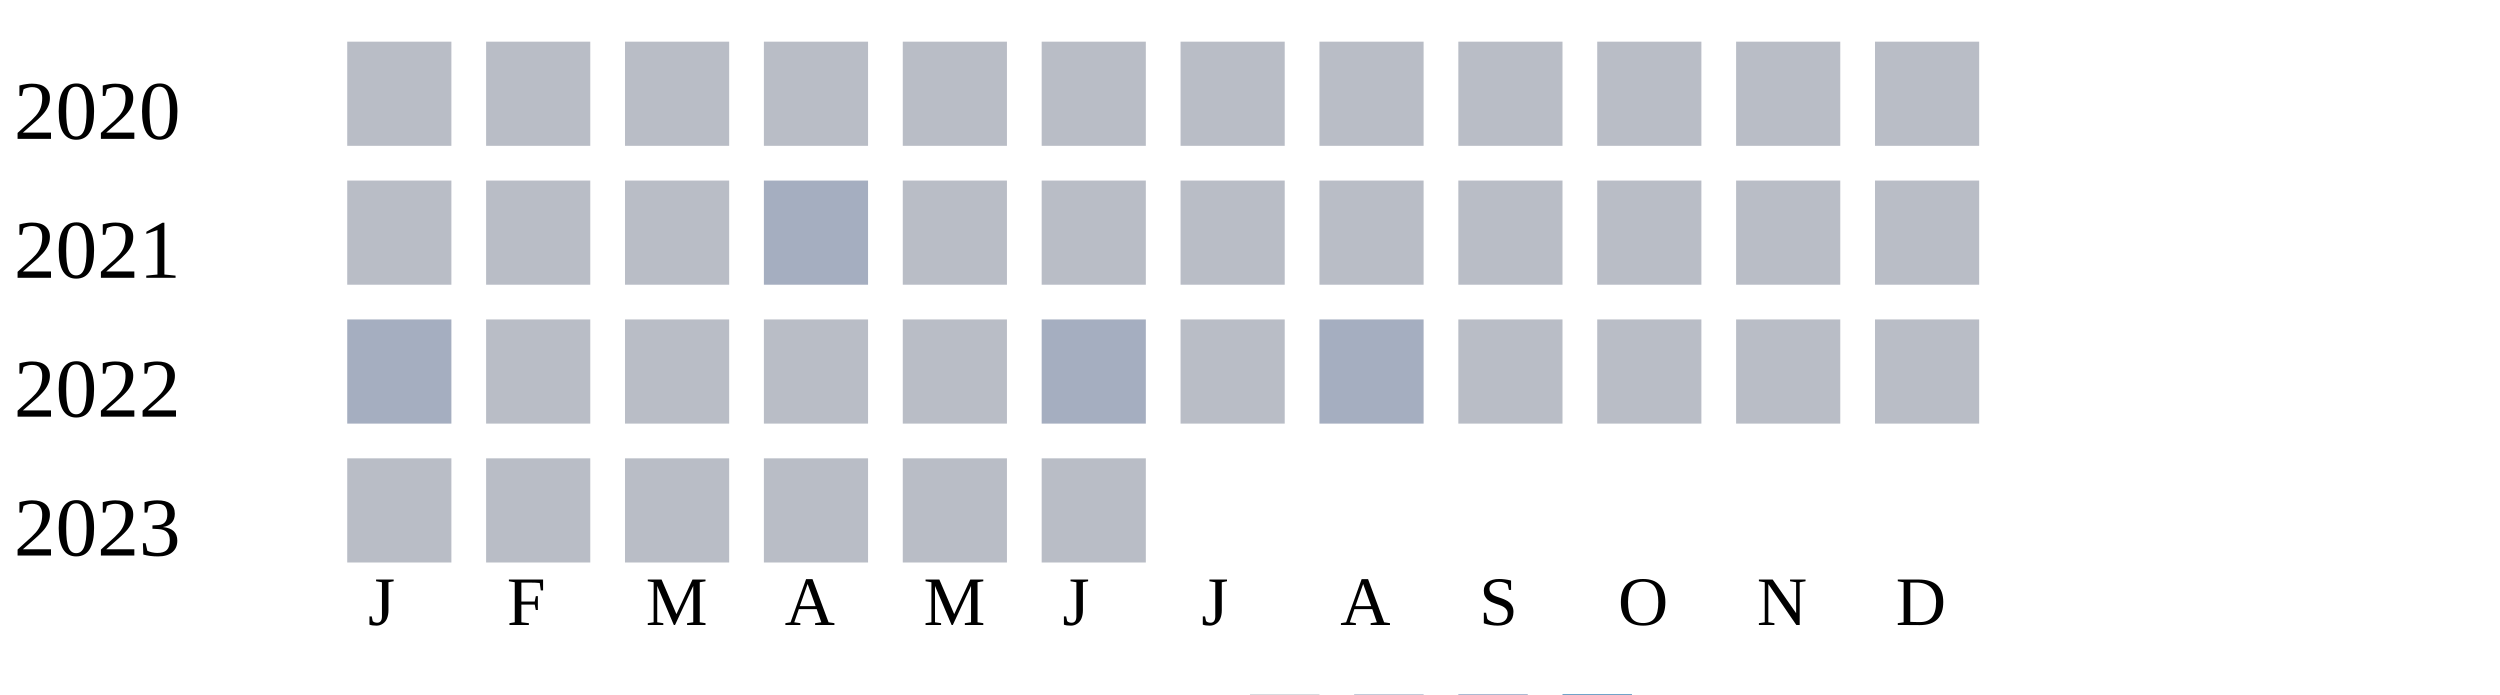
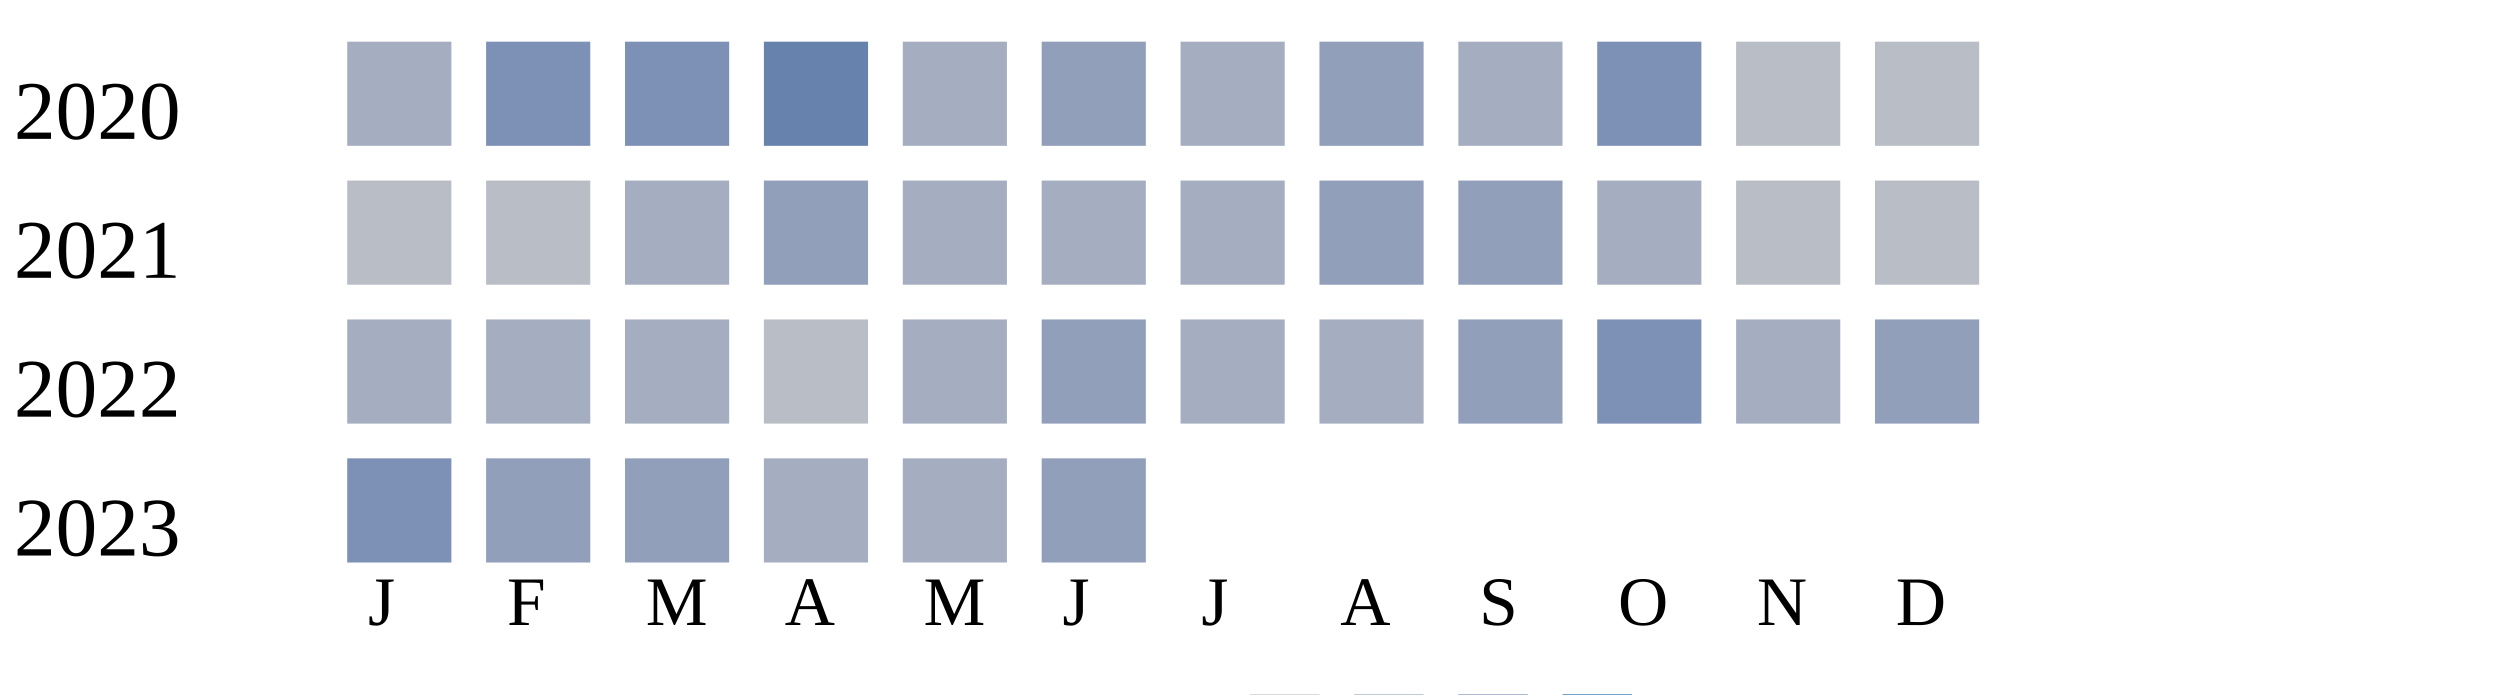
<svg xmlns="http://www.w3.org/2000/svg" width="360" height="100">
  <g transform="translate(0 0)">
    <text x="2" y="20">2020</text>
-     <rect x="50" y="6" width="15" height="15" fill="#b9bdc6" />
-     <rect x="70" y="6" width="15" height="15" fill="#b9bdc6" />
-     <rect x="90" y="6" width="15" height="15" fill="#b9bdc6" />
-     <rect x="110" y="6" width="15" height="15" fill="#b9bdc6" />
-     <rect x="130" y="6" width="15" height="15" fill="#b9bdc6" />
-     <rect x="150" y="6" width="15" height="15" fill="#b9bdc6" />
-     <rect x="170" y="6" width="15" height="15" fill="#b9bdc6" />
-     <rect x="190" y="6" width="15" height="15" fill="#b9bdc6" />
-     <rect x="210" y="6" width="15" height="15" fill="#b9bdc6" />
-     <rect x="230" y="6" width="15" height="15" fill="#b9bdc6" />
+     <rect x="50" y="6" width="15" height="15" fill="#a5aec0" />
+     <rect x="70" y="6" width="15" height="15" fill="#7d90b5" />
+     <rect x="90" y="6" width="15" height="15" fill="#7d90b5" />
+     <rect x="110" y="6" width="15" height="15" fill="#6882ae" />
+     <rect x="130" y="6" width="15" height="15" fill="#a5aec0" />
+     <rect x="150" y="6" width="15" height="15" fill="#919fba" />
+     <rect x="170" y="6" width="15" height="15" fill="#a5aec0" />
+     <rect x="190" y="6" width="15" height="15" fill="#919fba" />
+     <rect x="210" y="6" width="15" height="15" fill="#a5aec0" />
+     <rect x="230" y="6" width="15" height="15" fill="#7d90b5" />
    <rect x="250" y="6" width="15" height="15" fill="#b9bdc6" />
    <rect x="270" y="6" width="15" height="15" fill="#b9bdc6" />
  </g>
  <g transform="translate(0 20)">
    <text x="2" y="20">2021</text>
    <rect x="50" y="6" width="15" height="15" fill="#b9bdc6" />
    <rect x="70" y="6" width="15" height="15" fill="#b9bdc6" />
-     <rect x="90" y="6" width="15" height="15" fill="#b9bdc6" />
-     <rect x="110" y="6" width="15" height="15" fill="#a5aec0" />
-     <rect x="130" y="6" width="15" height="15" fill="#b9bdc6" />
-     <rect x="150" y="6" width="15" height="15" fill="#b9bdc6" />
-     <rect x="170" y="6" width="15" height="15" fill="#b9bdc6" />
-     <rect x="190" y="6" width="15" height="15" fill="#b9bdc6" />
-     <rect x="210" y="6" width="15" height="15" fill="#b9bdc6" />
-     <rect x="230" y="6" width="15" height="15" fill="#b9bdc6" />
+     <rect x="90" y="6" width="15" height="15" fill="#a5aec0" />
+     <rect x="110" y="6" width="15" height="15" fill="#919fba" />
+     <rect x="130" y="6" width="15" height="15" fill="#a5aec0" />
+     <rect x="150" y="6" width="15" height="15" fill="#a5aec0" />
+     <rect x="170" y="6" width="15" height="15" fill="#a5aec0" />
+     <rect x="190" y="6" width="15" height="15" fill="#919fba" />
+     <rect x="210" y="6" width="15" height="15" fill="#919fba" />
+     <rect x="230" y="6" width="15" height="15" fill="#a5aec0" />
    <rect x="250" y="6" width="15" height="15" fill="#b9bdc6" />
    <rect x="270" y="6" width="15" height="15" fill="#b9bdc6" />
  </g>
  <g transform="translate(0 40)">
    <text x="2" y="20">2022</text>
    <rect x="50" y="6" width="15" height="15" fill="#a5aec0" />
-     <rect x="70" y="6" width="15" height="15" fill="#b9bdc6" />
-     <rect x="90" y="6" width="15" height="15" fill="#b9bdc6" />
+     <rect x="70" y="6" width="15" height="15" fill="#a5aec0" />
+     <rect x="90" y="6" width="15" height="15" fill="#a5aec0" />
    <rect x="110" y="6" width="15" height="15" fill="#b9bdc6" />
-     <rect x="130" y="6" width="15" height="15" fill="#b9bdc6" />
-     <rect x="150" y="6" width="15" height="15" fill="#a5aec0" />
-     <rect x="170" y="6" width="15" height="15" fill="#b9bdc6" />
+     <rect x="130" y="6" width="15" height="15" fill="#a5aec0" />
+     <rect x="150" y="6" width="15" height="15" fill="#919fba" />
+     <rect x="170" y="6" width="15" height="15" fill="#a5aec0" />
    <rect x="190" y="6" width="15" height="15" fill="#a5aec0" />
-     <rect x="210" y="6" width="15" height="15" fill="#b9bdc6" />
-     <rect x="230" y="6" width="15" height="15" fill="#b9bdc6" />
-     <rect x="250" y="6" width="15" height="15" fill="#b9bdc6" />
-     <rect x="270" y="6" width="15" height="15" fill="#b9bdc6" />
+     <rect x="210" y="6" width="15" height="15" fill="#919fba" />
+     <rect x="230" y="6" width="15" height="15" fill="#7d90b5" />
+     <rect x="250" y="6" width="15" height="15" fill="#a5aec0" />
+     <rect x="270" y="6" width="15" height="15" fill="#919fba" />
  </g>
  <g transform="translate(0 60)">
    <text x="2" y="20">2023</text>
-     <rect x="50" y="6" width="15" height="15" fill="#b9bdc6" />
-     <rect x="70" y="6" width="15" height="15" fill="#b9bdc6" />
-     <rect x="90" y="6" width="15" height="15" fill="#b9bdc6" />
-     <rect x="110" y="6" width="15" height="15" fill="#b9bdc6" />
-     <rect x="130" y="6" width="15" height="15" fill="#b9bdc6" />
-     <rect x="150" y="6" width="15" height="15" fill="#b9bdc6" />
+     <rect x="50" y="6" width="15" height="15" fill="#7d90b5" />
+     <rect x="70" y="6" width="15" height="15" fill="#919fba" />
+     <rect x="90" y="6" width="15" height="15" fill="#919fba" />
+     <rect x="110" y="6" width="15" height="15" fill="#a5aec0" />
+     <rect x="130" y="6" width="15" height="15" fill="#a5aec0" />
+     <rect x="150" y="6" width="15" height="15" fill="#919fba" />
  </g>
  <text style="font-size: 10px; text-align: center" x="53" y="90">J</text>
  <text style="font-size: 10px; text-align: center" x="73" y="90">F</text>
  <text style="font-size: 10px; text-align: center" x="93" y="90">M</text>
  <text style="font-size: 10px; text-align: center" x="113" y="90">A</text>
  <text style="font-size: 10px; text-align: center" x="133" y="90">M</text>
  <text style="font-size: 10px; text-align: center" x="153" y="90">J</text>
  <text style="font-size: 10px; text-align: center" x="173" y="90">J</text>
  <text style="font-size: 10px; text-align: center" x="193" y="90">A</text>
  <text style="font-size: 10px; text-align: center" x="213" y="90">S</text>
  <text style="font-size: 10px; text-align: center" x="233" y="90">O</text>
  <text style="font-size: 10px; text-align: center" x="253" y="90">N</text>
  <text style="font-size: 10px; text-align: center" x="273" y="90">D</text>
  <text style="font-size: 10px;" x="155" y="109">Less</text>
  <rect fill="#b9bdc6" width="10" height="10" x="180" y="100" />
  <rect fill="#919fba" width="10" height="10" x="195" y="100" />
  <rect fill="#6882ae" width="10" height="10" x="210" y="100" />
  <rect fill="#005a9c" width="10" height="10" x="225" y="100" />
  <text x="240" y="109" style="font-size: 10px;">More</text>
</svg>
